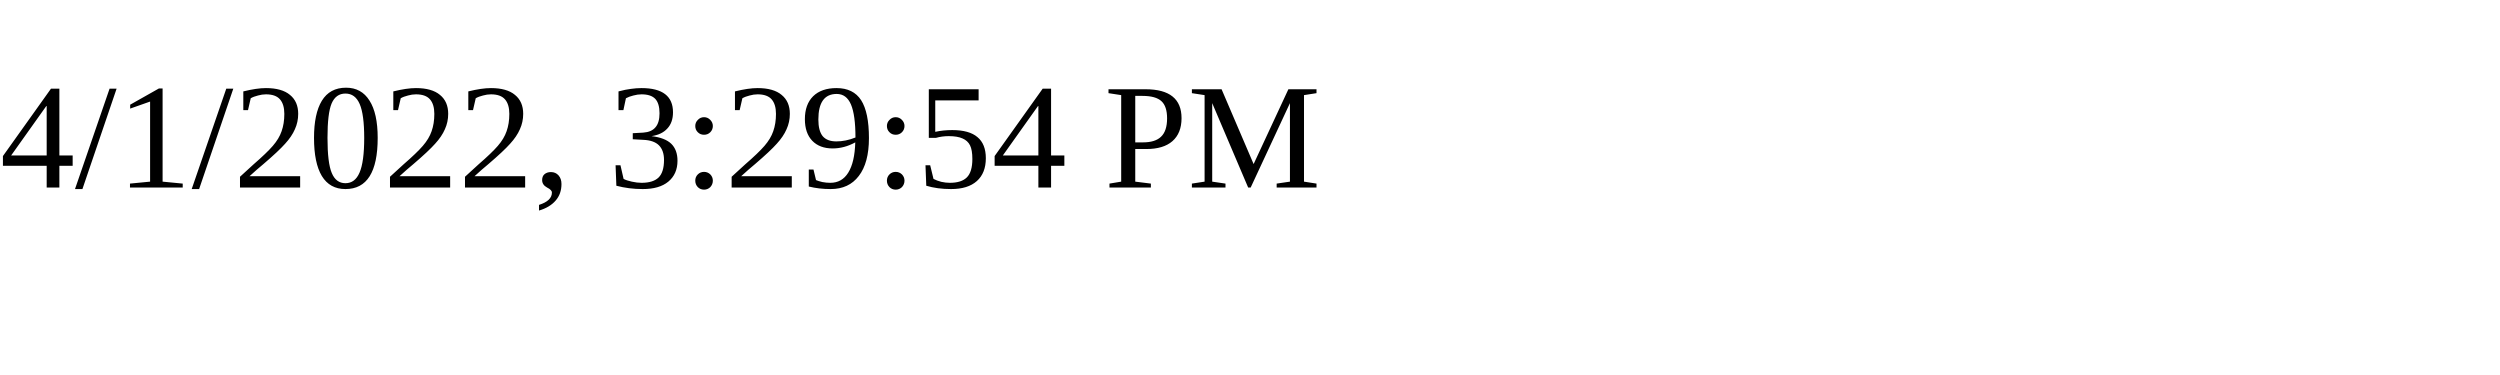
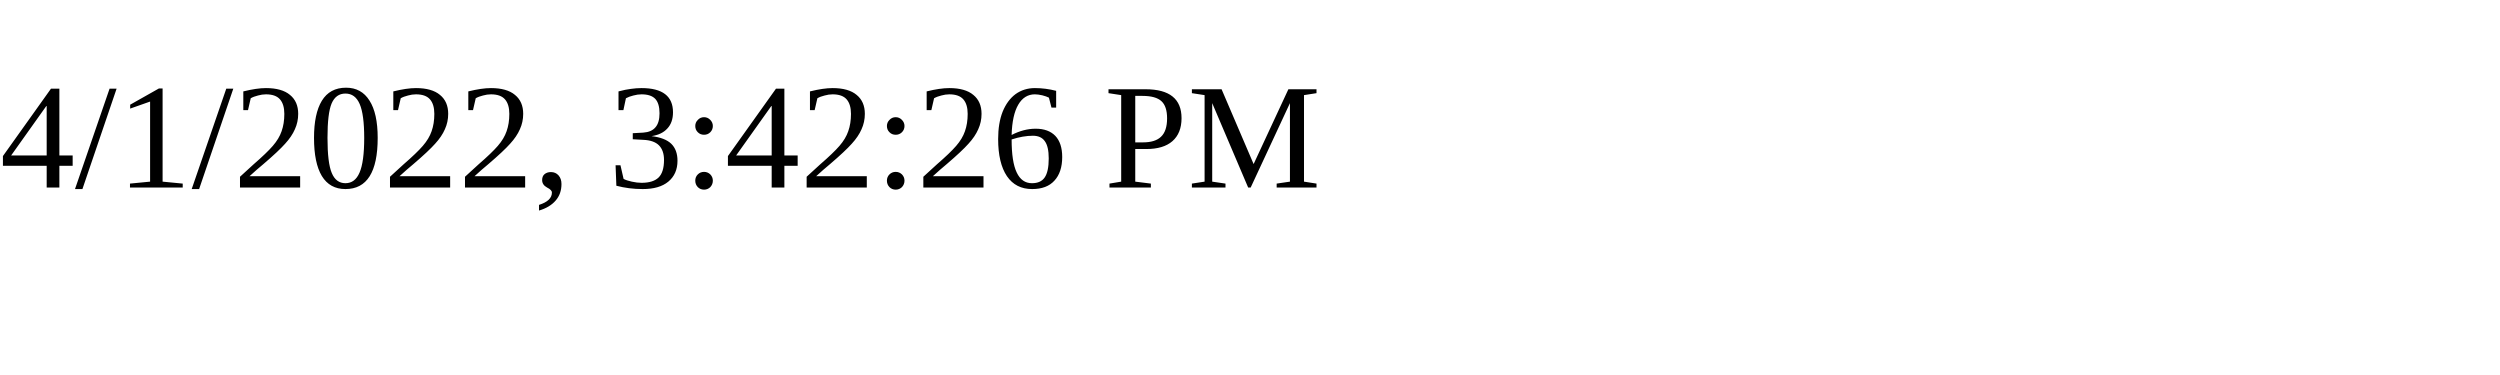
<svg xmlns="http://www.w3.org/2000/svg" height="30" width="200">
-   <text x="0" y="15">4/1/2022, 3:29:54 PM</text>
+   <text x="0" y="15">4/1/2022, 3:42:26 PM</text>
</svg>
